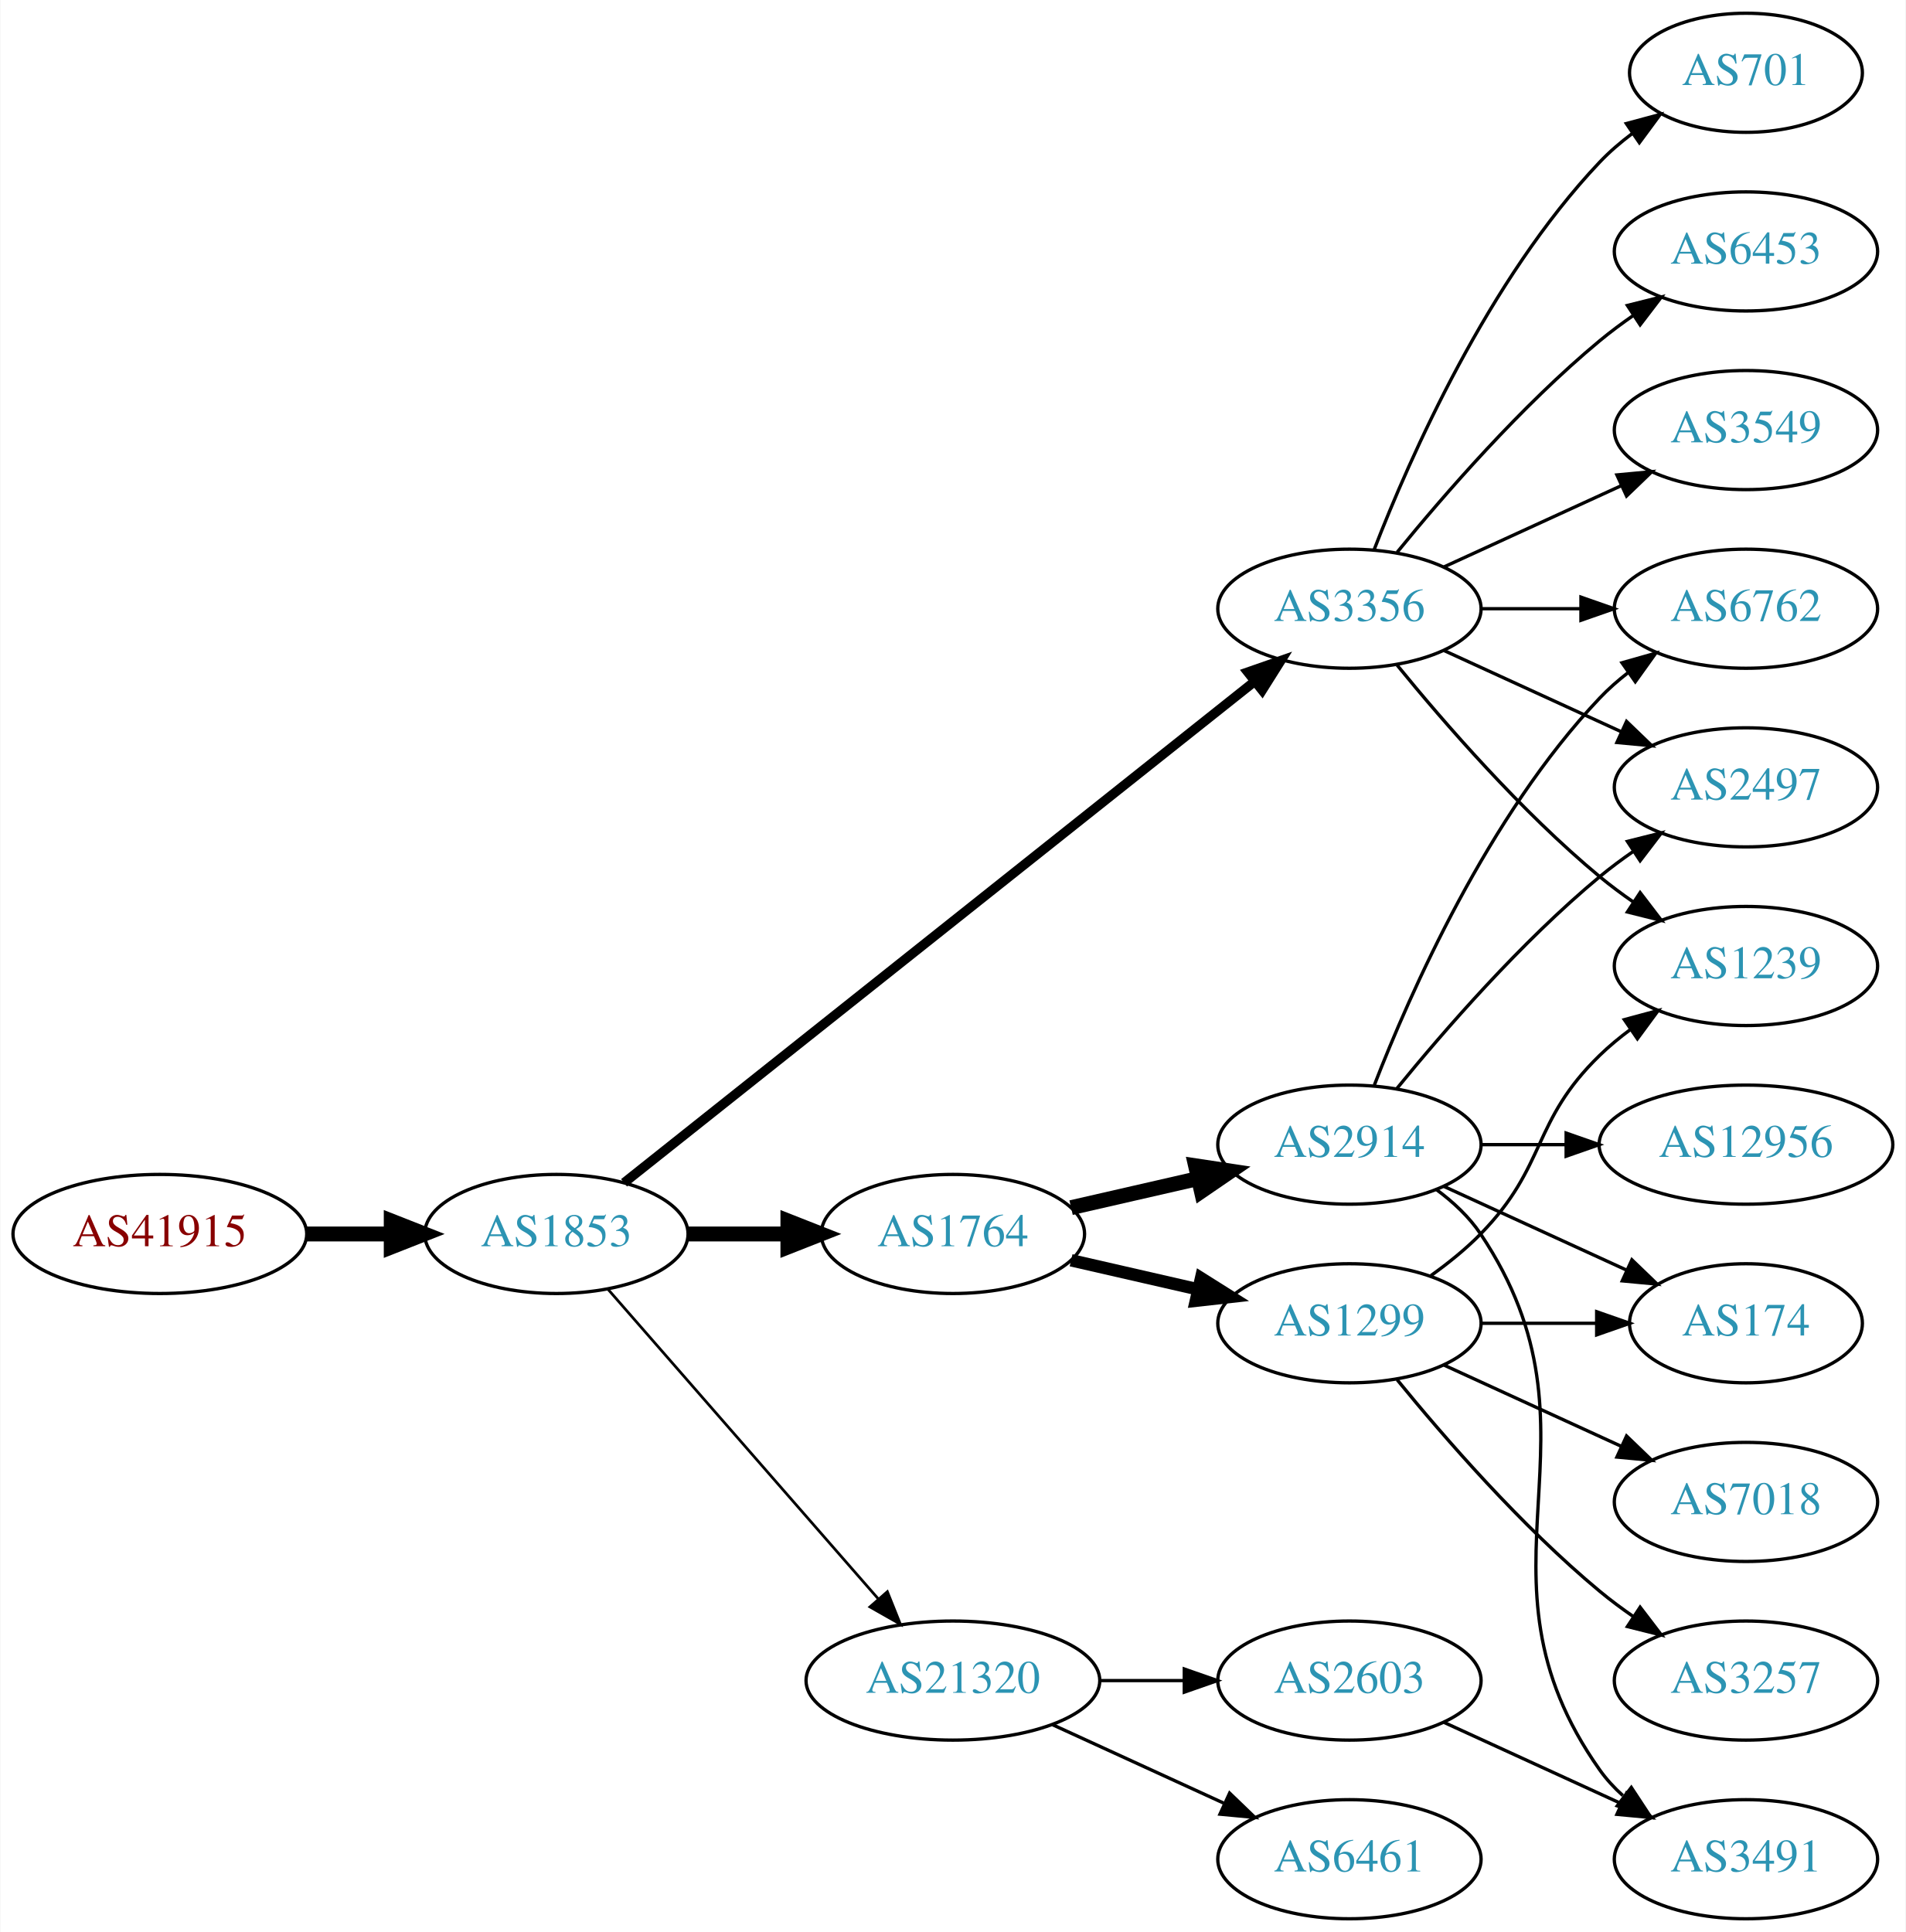
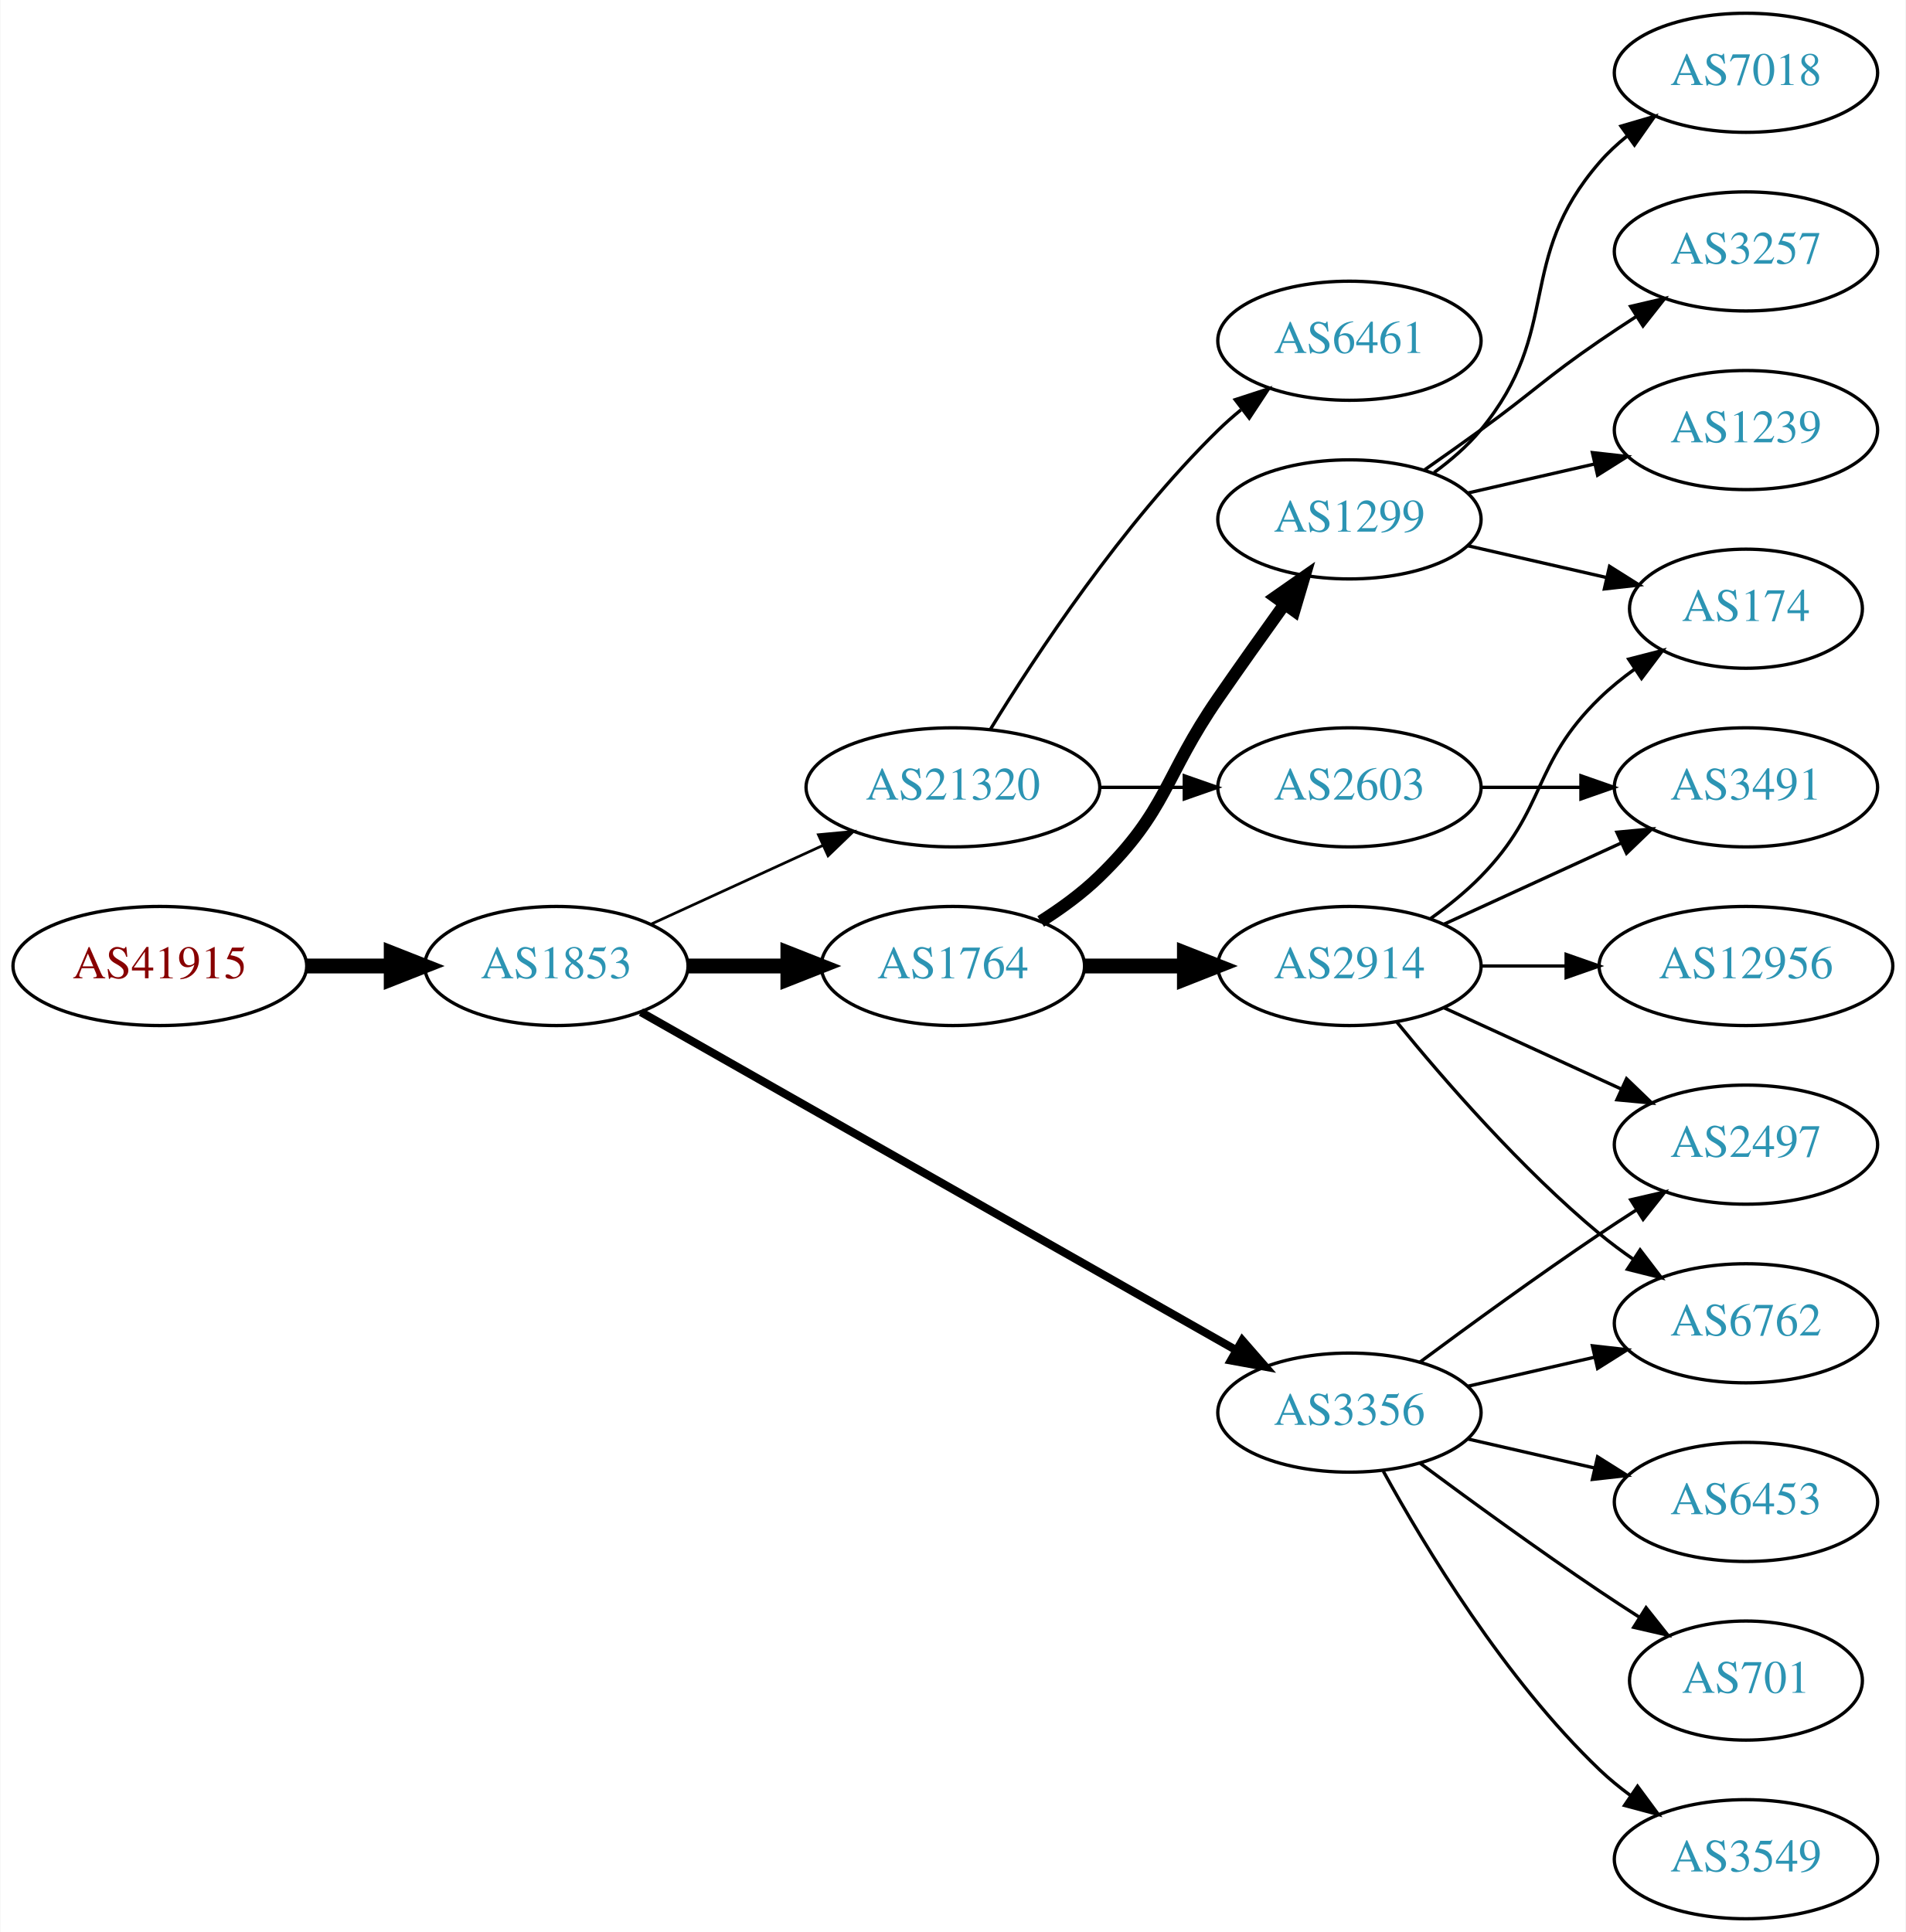
<svg xmlns="http://www.w3.org/2000/svg" xmlns:xlink="http://www.w3.org/1999/xlink" width="576pt" height="584pt" viewBox="0.00 0.00 575.76 584.00">
  <g id="graph0" class="graph" transform="scale(1 1) rotate(0) translate(4 580)">
    <polygon fill="white" stroke="none" points="-4,4 -4,-580 571.762,-580 571.762,4 -4,4" />
    <g id="node1" class="node">
      <g id="a_node1">
        <a xlink:href="/asn/41915" xlink:title="AS41915 ~ LFRZ [AT]">
-           <ellipse fill="#ffffff" stroke="black" cx="44.196" cy="-207" rx="44.393" ry="18" />
-           <text text-anchor="middle" x="44.196" y="-203.3" font-family="Times,serif" font-size="14.00" fill="#880000">AS41915</text>
+           <ellipse fill="#ffffff" stroke="black" cx="44.196" cy="-288" rx="44.393" ry="18" />
+           <text text-anchor="middle" x="44.196" y="-284.3" font-family="Times,serif" font-size="14.00" fill="#880000">AS41915</text>
        </a>
      </g>
    </g>
    <g id="node2" class="node">
      <g id="a_node2">
        <a xlink:href="/asn/1853" xlink:title="AS1853 ~ ACOnet Backbone [AT]">
-           <ellipse fill="#ffffff" stroke="black" cx="164.039" cy="-207" rx="39.794" ry="18" />
-           <text text-anchor="middle" x="164.039" y="-203.3" font-family="Times,serif" font-size="14.00" fill="#2c94b3">AS1853</text>
+           <ellipse fill="#ffffff" stroke="black" cx="164.039" cy="-288" rx="39.794" ry="18" />
+           <text text-anchor="middle" x="164.039" y="-284.3" font-family="Times,serif" font-size="14.00" fill="#2c94b3">AS1853</text>
        </a>
      </g>
    </g>
    <g id="edge1" class="edge">
-       <path fill="none" stroke="black" stroke-width="4.5" d="M88.407,-207C96.72,-207 105.482,-207 113.965,-207" />
-       <polygon fill="black" stroke="black" stroke-width="4.5" points="114.123,-210.938 124.123,-207 114.123,-203.063 114.123,-210.938" />
+       <path fill="none" stroke="black" stroke-width="4.5" d="M88.407,-288C96.72,-288 105.482,-288 113.965,-288" />
+       <polygon fill="black" stroke="black" stroke-width="4.5" points="114.123,-291.938 124.123,-288 114.123,-284.063 114.123,-291.938" />
    </g>
    <g id="node3" class="node">
      <g id="a_node3">
-         <a xlink:href="/asn/3356" xlink:title="AS3356 ~ Level 3 Parent, LLC [US]">
-           <ellipse fill="#ffffff" stroke="black" cx="403.724" cy="-396" rx="39.794" ry="18" />
-           <text text-anchor="middle" x="403.724" y="-392.3" font-family="Times,serif" font-size="14.00" fill="#2c94b3">AS3356</text>
+         <a xlink:href="/asn/1764" xlink:title="AS1764 ~ NEXTLAYER-AS [AT]">
+           <ellipse fill="#ffffff" stroke="black" cx="283.881" cy="-288" rx="39.794" ry="18" />
+           <text text-anchor="middle" x="283.881" y="-284.3" font-family="Times,serif" font-size="14.00" fill="#2c94b3">AS1764</text>
        </a>
      </g>
    </g>
    <g id="edge2" class="edge">
-       <path fill="none" stroke="black" stroke-width="2.864" d="M184.489,-222.467C226.622,-255.969 326.434,-335.337 375.094,-374.03" />
-       <polygon fill="black" stroke="black" stroke-width="2.864" points="372.999,-376.835 383.004,-380.32 377.355,-371.356 372.999,-376.835" />
+       <path fill="none" stroke="black" stroke-width="4.5" d="M203.951,-288C213.505,-288 223.854,-288 233.817,-288" />
+       <polygon fill="black" stroke="black" stroke-width="4.5" points="234.009,-291.938 244.009,-288 234.009,-284.063 234.009,-291.938" />
    </g>
    <g id="node4" class="node">
      <g id="a_node4">
        <a xlink:href="/asn/21320" xlink:title="AS21320 ~ GEANT Vereniging [EU]">
-           <ellipse fill="#ffffff" stroke="black" cx="283.881" cy="-72" rx="44.393" ry="18" />
-           <text text-anchor="middle" x="283.881" y="-68.3" font-family="Times,serif" font-size="14.00" fill="#2c94b3">AS21320</text>
+           <ellipse fill="#ffffff" stroke="black" cx="283.881" cy="-342" rx="44.393" ry="18" />
+           <text text-anchor="middle" x="283.881" y="-338.3" font-family="Times,serif" font-size="14.00" fill="#2c94b3">AS21320</text>
        </a>
      </g>
    </g>
    <g id="edge3" class="edge">
-       <path fill="none" stroke="black" stroke-width="0.818" d="M179.725,-190.175C200.278,-166.63 237.753,-123.698 261.431,-96.574" />
-       <polygon fill="black" stroke="black" stroke-width="0.818" points="264.07,-98.872 268.01,-89.037 258.797,-94.269 264.07,-98.872" />
+       <path fill="none" stroke="black" stroke-width="0.818" d="M192.667,-300.661C208.165,-307.762 227.732,-316.728 244.678,-324.494" />
+       <polygon fill="black" stroke="black" stroke-width="0.818" points="243.232,-327.681 253.781,-328.665 246.148,-321.317 243.232,-327.681" />
    </g>
    <g id="node5" class="node">
      <g id="a_node5">
-         <a xlink:href="/asn/1764" xlink:title="AS1764 ~ NEXTLAYER-AS [AT]">
-           <ellipse fill="#ffffff" stroke="black" cx="283.881" cy="-207" rx="39.794" ry="18" />
-           <text text-anchor="middle" x="283.881" y="-203.3" font-family="Times,serif" font-size="14.00" fill="#2c94b3">AS1764</text>
+         <a xlink:href="/asn/3356" xlink:title="AS3356 ~ Level 3 Parent, LLC [US]">
+           <ellipse fill="#ffffff" stroke="black" cx="403.724" cy="-153" rx="39.794" ry="18" />
+           <text text-anchor="middle" x="403.724" y="-149.3" font-family="Times,serif" font-size="14.00" fill="#2c94b3">AS3356</text>
        </a>
      </g>
    </g>
    <g id="edge4" class="edge">
-       <path fill="none" stroke="black" stroke-width="4.5" d="M203.951,-207C213.505,-207 223.854,-207 233.817,-207" />
-       <polygon fill="black" stroke="black" stroke-width="4.5" points="234.009,-210.938 244.009,-207 234.009,-203.063 234.009,-210.938" />
+       <path fill="none" stroke="black" stroke-width="2.455" d="M189.58,-274.061C232.48,-249.695 321.135,-199.341 369.492,-171.875" />
+       <polygon fill="black" stroke="black" stroke-width="2.455" points="371.349,-174.845 378.316,-166.863 367.892,-168.759 371.349,-174.845" />
    </g>
    <g id="node6" class="node">
      <g id="a_node6">
-         <a xlink:href="/asn/6762" xlink:title="AS6762 ~ TELECOM ITALIA SPARKLE S.p.A. [IT]">
-           <ellipse fill="#ffffff" stroke="black" cx="523.566" cy="-396" rx="39.794" ry="18" />
-           <text text-anchor="middle" x="523.566" y="-392.3" font-family="Times,serif" font-size="14.00" fill="#2c94b3">AS6762</text>
+         <a xlink:href="/asn/2914" xlink:title="AS2914 ~ NTT America, Inc. [US]">
+           <ellipse fill="#ffffff" stroke="black" cx="403.724" cy="-288" rx="39.794" ry="18" />
+           <text text-anchor="middle" x="403.724" y="-284.3" font-family="Times,serif" font-size="14.00" fill="#2c94b3">AS2914</text>
        </a>
      </g>
    </g>
    <g id="edge5" class="edge">
-       <path fill="none" stroke="black" d="M443.636,-396C453.19,-396 463.539,-396 473.502,-396" />
-       <polygon fill="black" stroke="black" points="473.695,-399.5 483.695,-396 473.694,-392.5 473.695,-399.5" />
+       <path fill="none" stroke="black" stroke-width="4.5" d="M323.794,-288C333.347,-288 343.697,-288 353.659,-288" />
+       <polygon fill="black" stroke="black" stroke-width="4.5" points="353.852,-291.938 363.852,-288 353.852,-284.063 353.852,-291.938" />
    </g>
    <g id="node7" class="node">
      <g id="a_node7">
-         <a xlink:href="/asn/701" xlink:title="AS701 ~ UUNET [US]">
-           <ellipse fill="#ffffff" stroke="black" cx="523.566" cy="-558" rx="35.194" ry="18" />
-           <text text-anchor="middle" x="523.566" y="-554.3" font-family="Times,serif" font-size="14.00" fill="#2c94b3">AS701</text>
+         <a xlink:href="/asn/1299" xlink:title="AS1299 ~ Telia Carrier [EU]">
+           <ellipse fill="#ffffff" stroke="black" cx="403.724" cy="-423" rx="39.794" ry="18" />
+           <text text-anchor="middle" x="403.724" y="-419.3" font-family="Times,serif" font-size="14.00" fill="#2c94b3">AS1299</text>
        </a>
      </g>
    </g>
    <g id="edge6" class="edge">
-       <path fill="none" stroke="black" d="M411.247,-413.994C421.997,-441.728 445.655,-495.429 479.37,-531 482.313,-534.105 485.687,-537.001 489.222,-539.655" />
-       <polygon fill="black" stroke="black" points="487.408,-542.654 497.641,-545.397 491.351,-536.871 487.408,-542.654" />
+       <path fill="none" stroke="black" stroke-width="3.75" d="M310.41,-301.462C316.573,-305.362 322.875,-309.948 328.077,-315 348.771,-335.094 347.681,-345.269 364.077,-369 370.533,-378.344 377.743,-388.494 384.171,-397.445" />
+       <polygon fill="black" stroke="black" stroke-width="3.75" points="381.358,-399.528 390.045,-405.594 387.037,-395.435 381.358,-399.528" />
    </g>
    <g id="node8" class="node">
      <g id="a_node8">
-         <a xlink:href="/asn/6453" xlink:title="AS6453 ~ TATA COMMUNICATIONS (AMERICA) INC [US]">
-           <ellipse fill="#ffffff" stroke="black" cx="523.566" cy="-504" rx="39.794" ry="18" />
-           <text text-anchor="middle" x="523.566" y="-500.3" font-family="Times,serif" font-size="14.00" fill="#2c94b3">AS6453</text>
+         <a xlink:href="/asn/2603" xlink:title="AS2603 ~ NORDUnet [NO]">
+           <ellipse fill="#ffffff" stroke="black" cx="403.724" cy="-342" rx="39.794" ry="18" />
+           <text text-anchor="middle" x="403.724" y="-338.3" font-family="Times,serif" font-size="14.00" fill="#2c94b3">AS2603</text>
        </a>
      </g>
    </g>
    <g id="edge7" class="edge">
-       <path fill="none" stroke="black" d="M418.143,-413.065C432.257,-430.375 455.672,-457.345 479.37,-477 482.587,-479.668 486.087,-482.27 489.658,-484.741" />
-       <polygon fill="black" stroke="black" points="487.735,-487.666 498.014,-490.236 491.581,-481.817 487.735,-487.666" />
+       <path fill="none" stroke="black" d="M328.092,-342C336.405,-342 345.168,-342 353.65,-342" />
+       <polygon fill="black" stroke="black" points="353.809,-345.5 363.809,-342 353.809,-338.5 353.809,-345.5" />
    </g>
    <g id="node9" class="node">
      <g id="a_node9">
-         <a xlink:href="/asn/1239" xlink:title="AS1239 ~ Sprint [US]">
-           <ellipse fill="#ffffff" stroke="black" cx="523.566" cy="-288" rx="39.794" ry="18" />
-           <text text-anchor="middle" x="523.566" y="-284.3" font-family="Times,serif" font-size="14.00" fill="#2c94b3">AS1239</text>
+         <a xlink:href="/asn/6461" xlink:title="AS6461 ~ Zayo Bandwidth [US]">
+           <ellipse fill="#ffffff" stroke="black" cx="403.724" cy="-477" rx="39.794" ry="18" />
+           <text text-anchor="middle" x="403.724" y="-473.3" font-family="Times,serif" font-size="14.00" fill="#2c94b3">AS6461</text>
        </a>
      </g>
    </g>
    <g id="edge8" class="edge">
-       <path fill="none" stroke="black" d="M418.143,-378.935C432.257,-361.625 455.672,-334.655 479.37,-315 482.587,-312.332 486.087,-309.73 489.658,-307.259" />
-       <polygon fill="black" stroke="black" points="491.581,-310.183 498.014,-301.764 487.735,-304.334 491.581,-310.183" />
+       <path fill="none" stroke="black" d="M295.147,-359.44C308.955,-381.991 335.144,-421.722 364.077,-450 366.217,-452.092 368.535,-454.137 370.934,-456.106" />
+       <polygon fill="black" stroke="black" points="369.201,-459.185 379.276,-462.464 373.445,-453.618 369.201,-459.185" />
+     </g>
+     <g id="node11" class="node">
+       <g id="a_node11">
+         <a xlink:href="/asn/2497" xlink:title="AS2497 ~ Internet Initiative Japan Inc. [JP]">
+           <ellipse fill="#ffffff" stroke="black" cx="523.566" cy="-234" rx="39.794" ry="18" />
+           <text text-anchor="middle" x="523.566" y="-230.3" font-family="Times,serif" font-size="14.00" fill="#2c94b3">AS2497</text>
+         </a>
+       </g>
+     </g>
+     <g id="edge10" class="edge">
+       <path fill="none" stroke="black" d="M425.054,-168.277C439.916,-179.304 460.661,-194.407 479.37,-207 482.919,-209.389 486.67,-211.839 490.418,-214.242" />
+       <polygon fill="black" stroke="black" points="488.744,-217.325 499.067,-219.712 492.486,-211.409 488.744,-217.325" />
+     </g>
+     <g id="node12" class="node">
+       <g id="a_node12">
+         <a xlink:href="/asn/6762" xlink:title="AS6762 ~ TELECOM ITALIA SPARKLE S.p.A. [IT]">
+           <ellipse fill="#ffffff" stroke="black" cx="523.566" cy="-180" rx="39.794" ry="18" />
+           <text text-anchor="middle" x="523.566" y="-176.3" font-family="Times,serif" font-size="14.00" fill="#2c94b3">AS6762</text>
+         </a>
+       </g>
+     </g>
+     <g id="edge11" class="edge">
+       <path fill="none" stroke="black" d="M439.443,-160.955C451.443,-163.704 465.064,-166.825 477.756,-169.733" />
+       <polygon fill="black" stroke="black" points="477.159,-173.187 487.688,-172.009 478.722,-166.364 477.159,-173.187" />
+     </g>
+     <g id="node13" class="node">
+       <g id="a_node13">
+         <a xlink:href="/asn/701" xlink:title="AS701 ~ UUNET [US]">
+           <ellipse fill="#ffffff" stroke="black" cx="523.566" cy="-72" rx="35.194" ry="18" />
+           <text text-anchor="middle" x="523.566" y="-68.3" font-family="Times,serif" font-size="14.00" fill="#2c94b3">AS701</text>
+         </a>
+       </g>
+     </g>
+     <g id="edge12" class="edge">
+       <path fill="none" stroke="black" d="M425.054,-137.723C439.916,-126.696 460.661,-111.593 479.37,-99 483.188,-96.43 487.238,-93.79 491.268,-91.214" />
+       <polygon fill="black" stroke="black" points="493.372,-94.025 499.962,-85.729 489.637,-88.105 493.372,-94.025" />
+     </g>
+     <g id="node14" class="node">
+       <g id="a_node14">
+         <a xlink:href="/asn/3549" xlink:title="AS3549 ~ Level 3 Parent, LLC [US]">
+           <ellipse fill="#ffffff" stroke="black" cx="523.566" cy="-18" rx="39.794" ry="18" />
+           <text text-anchor="middle" x="523.566" y="-14.3" font-family="Times,serif" font-size="14.00" fill="#2c94b3">AS3549</text>
+         </a>
+       </g>
+     </g>
+     <g id="edge13" class="edge">
+       <path fill="none" stroke="black" d="M413.965,-135.287C426.51,-112.439 450.687,-72.389 479.37,-45 482.238,-42.261 485.427,-39.653 488.736,-37.215" />
+       <polygon fill="black" stroke="black" points="490.8,-40.044 497.096,-31.523 486.86,-34.258 490.8,-40.044" />
+     </g>
+     <g id="node15" class="node">
+       <g id="a_node15">
+         <a xlink:href="/asn/6453" xlink:title="AS6453 ~ TATA COMMUNICATIONS (AMERICA) INC [US]">
+           <ellipse fill="#ffffff" stroke="black" cx="523.566" cy="-126" rx="39.794" ry="18" />
+           <text text-anchor="middle" x="523.566" y="-122.3" font-family="Times,serif" font-size="14.00" fill="#2c94b3">AS6453</text>
+         </a>
+       </g>
+     </g>
+     <g id="edge14" class="edge">
+       <path fill="none" stroke="black" d="M439.443,-145.045C451.443,-142.296 465.064,-139.175 477.756,-136.267" />
+       <polygon fill="black" stroke="black" points="478.722,-139.636 487.688,-133.991 477.159,-132.813 478.722,-139.636" />
    </g>
    <g id="node10" class="node">
      <g id="a_node10">
-         <a xlink:href="/asn/2497" xlink:title="AS2497 ~ Internet Initiative Japan Inc. [JP]">
+         <a xlink:href="/asn/3491" xlink:title="AS3491 ~ PCCW Global, Inc. [US]">
          <ellipse fill="#ffffff" stroke="black" cx="523.566" cy="-342" rx="39.794" ry="18" />
-           <text text-anchor="middle" x="523.566" y="-338.3" font-family="Times,serif" font-size="14.00" fill="#2c94b3">AS2497</text>
-         </a>
-       </g>
-     </g>
-     <g id="edge9" class="edge">
-       <path fill="none" stroke="black" d="M432.353,-383.339C448.31,-376.027 468.58,-366.739 485.863,-358.819" />
-       <polygon fill="black" stroke="black" points="487.478,-361.929 495.111,-354.581 484.562,-355.565 487.478,-361.929" />
-     </g>
-     <g id="node11" class="node">
-       <g id="a_node11">
-         <a xlink:href="/asn/3549" xlink:title="AS3549 ~ Level 3 Parent, LLC [US]">
-           <ellipse fill="#ffffff" stroke="black" cx="523.566" cy="-450" rx="39.794" ry="18" />
-           <text text-anchor="middle" x="523.566" y="-446.3" font-family="Times,serif" font-size="14.00" fill="#2c94b3">AS3549</text>
-         </a>
-       </g>
-     </g>
-     <g id="edge10" class="edge">
-       <path fill="none" stroke="black" d="M432.353,-408.661C448.31,-415.973 468.58,-425.261 485.863,-433.181" />
-       <polygon fill="black" stroke="black" points="484.562,-436.435 495.111,-437.419 487.478,-430.071 484.562,-436.435" />
-     </g>
-     <g id="node12" class="node">
-       <g id="a_node12">
-         <a xlink:href="/asn/2603" xlink:title="AS2603 ~ NORDUnet [NO]">
-           <ellipse fill="#ffffff" stroke="black" cx="403.724" cy="-72" rx="39.794" ry="18" />
-           <text text-anchor="middle" x="403.724" y="-68.3" font-family="Times,serif" font-size="14.00" fill="#2c94b3">AS2603</text>
-         </a>
-       </g>
-     </g>
-     <g id="edge11" class="edge">
-       <path fill="none" stroke="black" d="M328.092,-72C336.405,-72 345.168,-72 353.65,-72" />
-       <polygon fill="black" stroke="black" points="353.809,-75.5 363.809,-72 353.809,-68.5 353.809,-75.5" />
-     </g>
-     <g id="node13" class="node">
-       <g id="a_node13">
-         <a xlink:href="/asn/6461" xlink:title="AS6461 ~ Zayo Bandwidth [US]">
-           <ellipse fill="#ffffff" stroke="black" cx="403.724" cy="-18" rx="39.794" ry="18" />
-           <text text-anchor="middle" x="403.724" y="-14.3" font-family="Times,serif" font-size="14.00" fill="#2c94b3">AS6461</text>
-         </a>
-       </g>
-     </g>
-     <g id="edge12" class="edge">
-       <path fill="none" stroke="black" d="M314.011,-58.652C329.622,-51.498 349.02,-42.609 365.692,-34.969" />
-       <polygon fill="black" stroke="black" points="367.511,-37.986 375.144,-30.638 364.595,-31.622 367.511,-37.986" />
-     </g>
-     <g id="node15" class="node">
-       <g id="a_node15">
-         <a xlink:href="/asn/1299" xlink:title="AS1299 ~ Telia Carrier [EU]">
-           <ellipse fill="#ffffff" stroke="black" cx="403.724" cy="-180" rx="39.794" ry="18" />
-           <text text-anchor="middle" x="403.724" y="-176.3" font-family="Times,serif" font-size="14.00" fill="#2c94b3">AS1299</text>
-         </a>
-       </g>
-     </g>
-     <g id="edge14" class="edge">
-       <path fill="none" stroke="black" stroke-width="3.75" d="M319.6,-199.045C331.6,-196.296 345.221,-193.175 357.914,-190.267" />
-       <polygon fill="black" stroke="black" stroke-width="3.75" points="358.88,-193.636 367.845,-187.991 357.316,-186.813 358.88,-193.636" />
+           <text text-anchor="middle" x="523.566" y="-338.3" font-family="Times,serif" font-size="14.00" fill="#2c94b3">AS3491</text>
+         </a>
+       </g>
+     </g>
+     <g id="edge18" class="edge">
+       <path fill="none" stroke="black" d="M432.353,-300.661C448.31,-307.973 468.58,-317.261 485.863,-325.181" />
+       <polygon fill="black" stroke="black" points="484.562,-328.435 495.111,-329.419 487.478,-322.071 484.562,-328.435" />
+     </g>
+     <g id="edge17" class="edge">
+       <path fill="none" stroke="black" d="M432.353,-275.339C448.31,-268.027 468.58,-258.739 485.863,-250.819" />
+       <polygon fill="black" stroke="black" points="487.478,-253.929 495.111,-246.581 484.562,-247.565 487.478,-253.929" />
+     </g>
+     <g id="edge16" class="edge">
+       <path fill="none" stroke="black" d="M418.143,-270.935C432.257,-253.625 455.672,-226.655 479.37,-207 482.587,-204.332 486.087,-201.73 489.658,-199.259" />
+       <polygon fill="black" stroke="black" points="491.581,-202.183 498.014,-193.764 487.735,-196.334 491.581,-202.183" />
    </g>
    <g id="node16" class="node">
      <g id="a_node16">
-         <a xlink:href="/asn/2914" xlink:title="AS2914 ~ NTT America, Inc. [US]">
-           <ellipse fill="#ffffff" stroke="black" cx="403.724" cy="-234" rx="39.794" ry="18" />
-           <text text-anchor="middle" x="403.724" y="-230.3" font-family="Times,serif" font-size="14.00" fill="#2c94b3">AS2914</text>
+         <a xlink:href="/asn/174" xlink:title="AS174 ~ Cogent Communications [US]">
+           <ellipse fill="#ffffff" stroke="black" cx="523.566" cy="-396" rx="35.194" ry="18" />
+           <text text-anchor="middle" x="523.566" y="-392.3" font-family="Times,serif" font-size="14.00" fill="#2c94b3">AS174</text>
        </a>
      </g>
    </g>
    <g id="edge15" class="edge">
-       <path fill="none" stroke="black" stroke-width="4.5" d="M319.6,-214.955C331.6,-217.704 345.221,-220.825 357.914,-223.733" />
-       <polygon fill="black" stroke="black" stroke-width="4.5" points="357.219,-227.613 367.845,-226.009 358.977,-219.937 357.219,-227.613" />
-     </g>
-     <g id="node14" class="node">
-       <g id="a_node14">
-         <a xlink:href="/asn/3491" xlink:title="AS3491 ~ PCCW Global, Inc. [US]">
-           <ellipse fill="#ffffff" stroke="black" cx="523.566" cy="-18" rx="39.794" ry="18" />
-           <text text-anchor="middle" x="523.566" y="-14.3" font-family="Times,serif" font-size="14.00" fill="#2c94b3">AS3491</text>
-         </a>
-       </g>
-     </g>
-     <g id="edge13" class="edge">
-       <path fill="none" stroke="black" d="M432.353,-59.339C448.31,-52.027 468.58,-42.739 485.863,-34.819" />
-       <polygon fill="black" stroke="black" points="487.478,-37.929 495.111,-30.581 484.562,-31.565 487.478,-37.929" />
-     </g>
-     <g id="edge18" class="edge">
-       <path fill="none" stroke="black" d="M428.318,-194.389C433.574,-198.148 438.906,-202.437 443.37,-207 463.543,-227.617 458.677,-240.906 479.37,-261 482.215,-263.763 485.389,-266.386 488.689,-268.834" />
-       <polygon fill="black" stroke="black" points="486.806,-271.786 497.037,-274.538 490.755,-266.006 486.806,-271.786" />
+       <path fill="none" stroke="black" d="M428.318,-302.389C433.574,-306.148 438.906,-310.437 443.37,-315 463.543,-335.617 458.677,-348.906 479.37,-369 482.598,-372.134 486.249,-375.089 490.027,-377.812" />
+       <polygon fill="black" stroke="black" points="488.125,-380.75 498.387,-383.383 492.006,-374.925 488.125,-380.75" />
    </g>
    <g id="node17" class="node">
      <g id="a_node17">
-         <a xlink:href="/asn/174" xlink:title="AS174 ~ Cogent Communications [US]">
-           <ellipse fill="#ffffff" stroke="black" cx="523.566" cy="-180" rx="35.194" ry="18" />
-           <text text-anchor="middle" x="523.566" y="-176.3" font-family="Times,serif" font-size="14.00" fill="#2c94b3">AS174</text>
-         </a>
-       </g>
-     </g>
-     <g id="edge16" class="edge">
-       <path fill="none" stroke="black" d="M443.636,-180C454.723,-180 466.883,-180 478.265,-180" />
-       <polygon fill="black" stroke="black" points="478.447,-183.5 488.447,-180 478.447,-176.5 478.447,-183.5" />
+         <a xlink:href="/asn/12956" xlink:title="AS12956 ~ TELXIUS [ES]">
+           <ellipse fill="#ffffff" stroke="black" cx="523.566" cy="-288" rx="44.393" ry="18" />
+           <text text-anchor="middle" x="523.566" y="-284.3" font-family="Times,serif" font-size="14.00" fill="#2c94b3">AS12956</text>
+         </a>
+       </g>
+     </g>
+     <g id="edge19" class="edge">
+       <path fill="none" stroke="black" d="M443.636,-288C451.739,-288 460.414,-288 468.941,-288" />
+       <polygon fill="black" stroke="black" points="469.218,-291.5 479.218,-288 469.218,-284.5 469.218,-291.5" />
+     </g>
+     <g id="edge21" class="edge">
+       <path fill="none" stroke="black" d="M439.443,-415.045C452.536,-412.045 467.558,-408.604 481.199,-405.478" />
+       <polygon fill="black" stroke="black" points="482.34,-408.807 491.306,-403.162 480.777,-401.984 482.34,-408.807" />
    </g>
    <g id="node18" class="node">
      <g id="a_node18">
-         <a xlink:href="/asn/3257" xlink:title="AS3257 ~ GTT [DE]">
-           <ellipse fill="#ffffff" stroke="black" cx="523.566" cy="-72" rx="39.794" ry="18" />
-           <text text-anchor="middle" x="523.566" y="-68.3" font-family="Times,serif" font-size="14.00" fill="#2c94b3">AS3257</text>
-         </a>
-       </g>
-     </g>
-     <g id="edge17" class="edge">
-       <path fill="none" stroke="black" d="M418.143,-162.935C432.257,-145.625 455.672,-118.655 479.37,-99 482.587,-96.332 486.087,-93.73 489.658,-91.259" />
-       <polygon fill="black" stroke="black" points="491.581,-94.183 498.014,-85.764 487.735,-88.334 491.581,-94.183" />
+         <a xlink:href="/asn/7018" xlink:title="AS7018 ~ AT&amp;T Services, Inc. [US]">
+           <ellipse fill="#ffffff" stroke="black" cx="523.566" cy="-558" rx="39.794" ry="18" />
+           <text text-anchor="middle" x="523.566" y="-554.3" font-family="Times,serif" font-size="14.00" fill="#2c94b3">AS7018</text>
+         </a>
+       </g>
+     </g>
+     <g id="edge20" class="edge">
+       <path fill="none" stroke="black" d="M429.305,-437.156C434.399,-440.872 439.413,-445.201 443.37,-450 468.435,-480.394 453.536,-501.258 479.37,-531 481.835,-533.838 484.672,-536.477 487.689,-538.906" />
+       <polygon fill="black" stroke="black" points="485.8,-541.858 495.968,-544.836 489.876,-536.167 485.8,-541.858" />
    </g>
    <g id="node19" class="node">
      <g id="a_node19">
-         <a xlink:href="/asn/7018" xlink:title="AS7018 ~ AT&amp;T Services, Inc. [US]">
-           <ellipse fill="#ffffff" stroke="black" cx="523.566" cy="-126" rx="39.794" ry="18" />
-           <text text-anchor="middle" x="523.566" y="-122.3" font-family="Times,serif" font-size="14.00" fill="#2c94b3">AS7018</text>
-         </a>
-       </g>
-     </g>
-     <g id="edge19" class="edge">
-       <path fill="none" stroke="black" d="M432.353,-167.339C448.31,-160.027 468.58,-150.739 485.863,-142.819" />
-       <polygon fill="black" stroke="black" points="487.478,-145.929 495.111,-138.581 484.562,-139.565 487.478,-145.929" />
-     </g>
-     <g id="edge24" class="edge">
-       <path fill="none" stroke="black" d="M411.247,-251.994C421.997,-279.728 445.655,-333.429 479.37,-369 481.956,-371.728 484.874,-374.294 487.942,-376.677" />
-       <polygon fill="black" stroke="black" points="486.096,-379.658 496.29,-382.543 490.12,-373.93 486.096,-379.658" />
-     </g>
-     <g id="edge20" class="edge">
-       <path fill="none" stroke="black" d="M418.143,-251.065C432.257,-268.375 455.672,-295.345 479.37,-315 482.587,-317.668 486.087,-320.27 489.658,-322.741" />
-       <polygon fill="black" stroke="black" points="487.735,-325.666 498.014,-328.236 491.581,-319.817 487.735,-325.666" />
-     </g>
-     <g id="edge21" class="edge">
-       <path fill="none" stroke="black" d="M430.043,-220.393C435.099,-216.649 439.91,-212.169 443.37,-207 484.395,-145.706 436.791,-105.225 479.37,-45 481.361,-42.184 483.748,-39.599 486.364,-37.24" />
-       <polygon fill="black" stroke="black" points="488.917,-39.694 494.733,-30.838 484.664,-34.135 488.917,-39.694" />
-     </g>
-     <g id="edge23" class="edge">
-       <path fill="none" stroke="black" d="M432.353,-221.339C448.769,-213.817 469.75,-204.202 487.347,-196.139" />
-       <polygon fill="black" stroke="black" points="489.092,-199.189 496.725,-191.842 486.176,-192.826 489.092,-199.189" />
+         <a xlink:href="/asn/3257" xlink:title="AS3257 ~ GTT [DE]">
+           <ellipse fill="#ffffff" stroke="black" cx="523.566" cy="-504" rx="39.794" ry="18" />
+           <text text-anchor="middle" x="523.566" y="-500.3" font-family="Times,serif" font-size="14.00" fill="#2c94b3">AS3257</text>
+         </a>
+       </g>
+     </g>
+     <g id="edge22" class="edge">
+       <path fill="none" stroke="black" d="M426.481,-438.009C432.015,-441.879 437.934,-446.064 443.37,-450 459.57,-461.729 462.876,-465.689 479.37,-477 482.899,-479.419 486.636,-481.889 490.377,-484.302" />
+       <polygon fill="black" stroke="black" points="488.699,-487.382 499.018,-489.784 492.449,-481.472 488.699,-487.382" />
    </g>
    <g id="node20" class="node">
      <g id="a_node20">
-         <a xlink:href="/asn/12956" xlink:title="AS12956 ~ TELXIUS [ES]">
-           <ellipse fill="#ffffff" stroke="black" cx="523.566" cy="-234" rx="44.393" ry="18" />
-           <text text-anchor="middle" x="523.566" y="-230.3" font-family="Times,serif" font-size="14.00" fill="#2c94b3">AS12956</text>
-         </a>
-       </g>
-     </g>
-     <g id="edge22" class="edge">
-       <path fill="none" stroke="black" d="M443.636,-234C451.739,-234 460.414,-234 468.941,-234" />
-       <polygon fill="black" stroke="black" points="469.218,-237.5 479.218,-234 469.218,-230.5 469.218,-237.5" />
+         <a xlink:href="/asn/1239" xlink:title="AS1239 ~ Sprint [US]">
+           <ellipse fill="#ffffff" stroke="black" cx="523.566" cy="-450" rx="39.794" ry="18" />
+           <text text-anchor="middle" x="523.566" y="-446.3" font-family="Times,serif" font-size="14.00" fill="#2c94b3">AS1239</text>
+         </a>
+       </g>
+     </g>
+     <g id="edge23" class="edge">
+       <path fill="none" stroke="black" d="M439.443,-430.955C451.443,-433.704 465.064,-436.825 477.756,-439.733" />
+       <polygon fill="black" stroke="black" points="477.159,-443.187 487.688,-442.009 478.722,-436.364 477.159,-443.187" />
+     </g>
+     <g id="edge9" class="edge">
+       <path fill="none" stroke="black" d="M443.636,-342C453.19,-342 463.539,-342 473.502,-342" />
+       <polygon fill="black" stroke="black" points="473.695,-345.5 483.695,-342 473.694,-338.5 473.695,-345.5" />
    </g>
  </g>
</svg>
